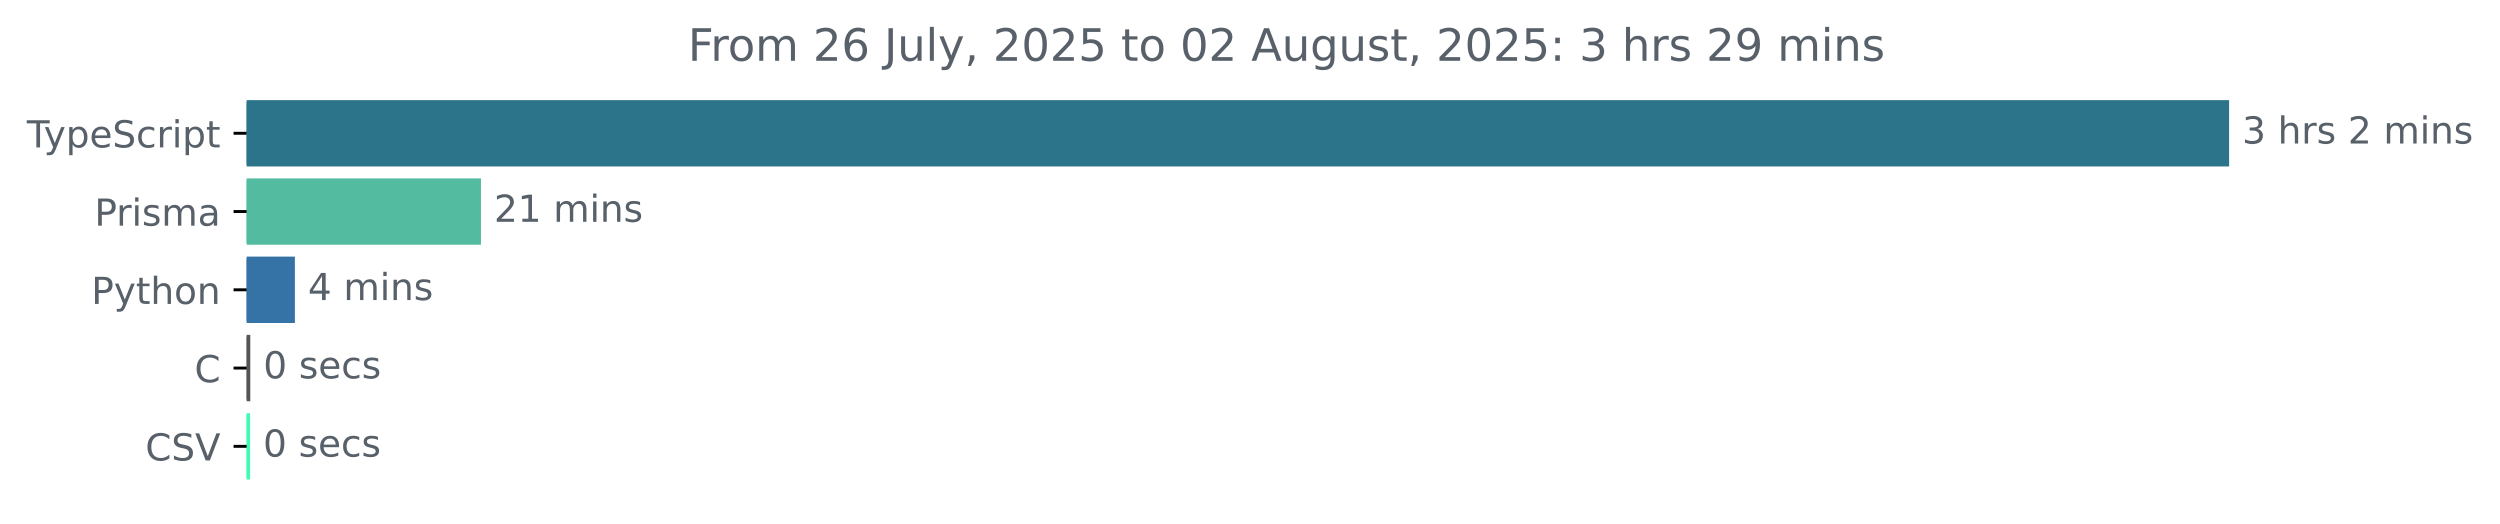
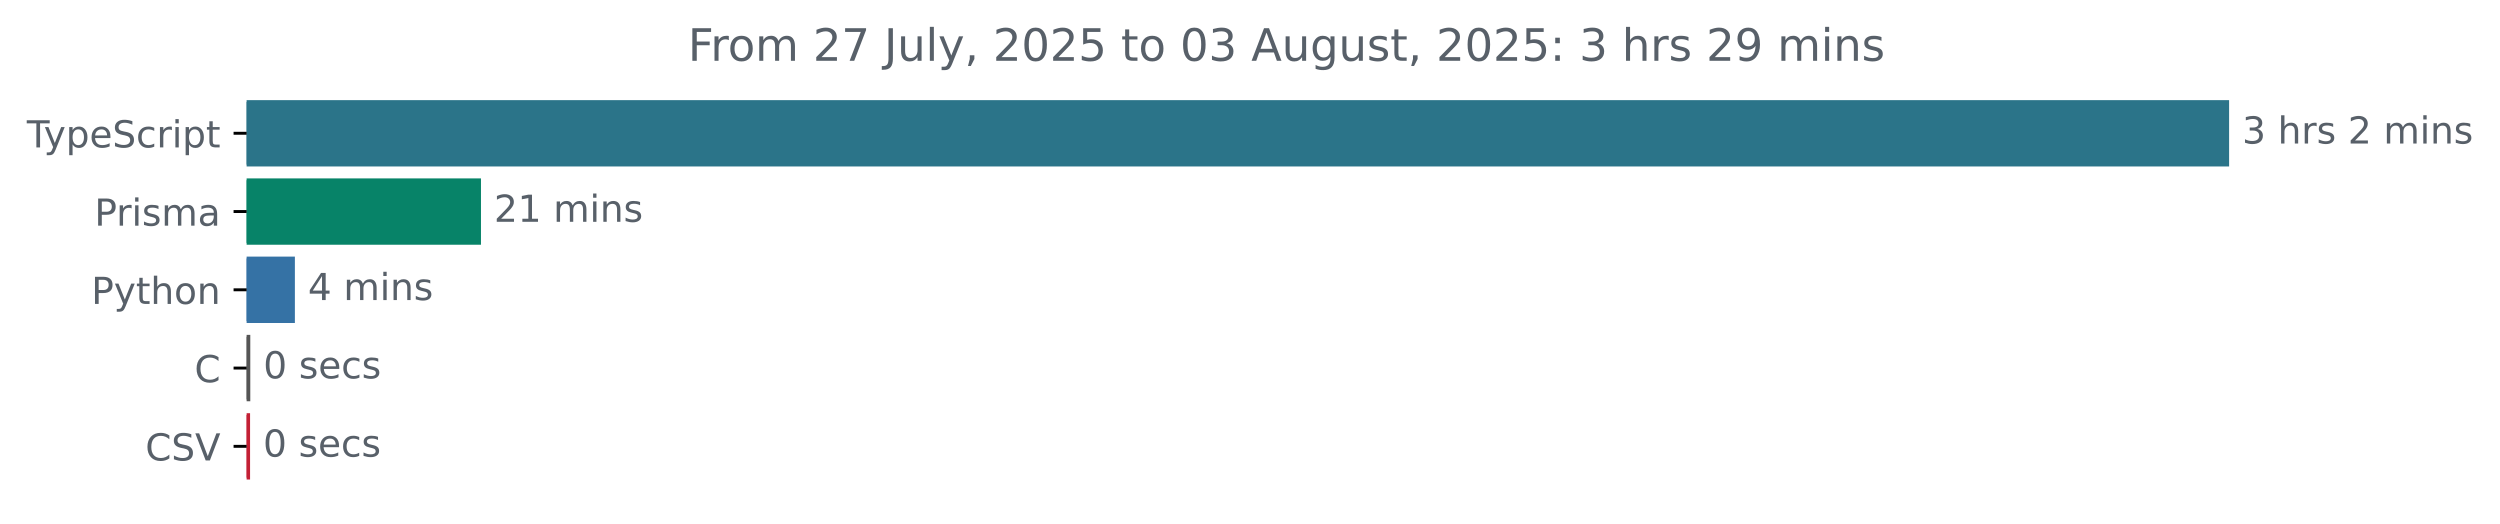
<svg xmlns="http://www.w3.org/2000/svg" xmlns:xlink="http://www.w3.org/1999/xlink" width="670.782pt" height="140.398pt" viewBox="0 0 670.782 140.398" version="1.1">
  <defs>
    <style type="text/css">*{stroke-linejoin: round; stroke-linecap: butt}</style>
  </defs>
  <g id="figure_1">
    <g id="patch_1">
      <path d="M -0 140.398  L 670.782 140.398  L 670.782 0  L -0 0  L -0 140.398  z " style="fill: none" />
    </g>
    <g id="axes_1">
      <g id="patch_2">
-         <path d="M 66.17 27.358  L 597.599 27.358  L 597.599 44.158  L 66.17 44.158  z " clip-path="url(#p25c56fd95d)" style="fill: #2b7489; stroke: #2b7489; stroke-linejoin: miter" />
+         <path d="M 66.17 27.358  L 597.599 27.358  L 597.599 44.158  L 66.17 44.158  z " clip-path="url(#p562770b42f)" style="fill: #2b7489; stroke: #2b7489; stroke-linejoin: miter" />
      </g>
      <g id="patch_3">
-         <path d="M 66.17 48.358  L 128.552 48.358  L 128.552 65.158  L 66.17 65.158  z " clip-path="url(#p25c56fd95d)" style="fill: #53bca0; stroke: #53bca0; stroke-linejoin: miter" />
+         <path d="M 66.17 48.358  L 128.552 48.358  L 128.552 65.158  L 66.17 65.158  z " clip-path="url(#p562770b42f)" style="fill: #078368; stroke: #078368; stroke-linejoin: miter" />
      </g>
      <g id="patch_4">
-         <path d="M 66.17 69.358  L 78.622 69.358  L 78.622 86.158  L 66.17 86.158  z " clip-path="url(#p25c56fd95d)" style="fill: #3572a5; stroke: #3572a5; stroke-linejoin: miter" />
+         <path d="M 66.17 69.358  L 78.622 69.358  L 78.622 86.158  L 66.17 86.158  z " clip-path="url(#p562770b42f)" style="fill: #3572a5; stroke: #3572a5; stroke-linejoin: miter" />
      </g>
      <g id="patch_5">
-         <path d="M 66.17 90.358  L 66.656 90.358  L 66.656 107.158  L 66.17 107.158  z " clip-path="url(#p25c56fd95d)" style="fill: #555555; stroke: #555555; stroke-linejoin: miter" />
+         <path d="M 66.17 90.358  L 66.656 90.358  L 66.656 107.158  L 66.17 107.158  z " clip-path="url(#p562770b42f)" style="fill: #555555; stroke: #555555; stroke-linejoin: miter" />
      </g>
      <g id="patch_6">
-         <path d="M 66.17 111.358  L 66.596 111.358  L 66.596 128.158  L 66.17 128.158  z " clip-path="url(#p25c56fd95d)" style="fill: #3efcb4; stroke: #3efcb4; stroke-linejoin: miter" />
+         <path d="M 66.17 111.358  L 66.596 111.358  L 66.596 128.158  L 66.17 128.158  z " clip-path="url(#p562770b42f)" style="fill: #c32035; stroke: #c32035; stroke-linejoin: miter" />
      </g>
      <g id="matplotlib.axis_1" />
      <g id="matplotlib.axis_2">
        <g id="ytick_1">
          <g id="line2d_1">
            <defs>
-               <path id="m491f083f09" d="M 0 0  L -3.5 0  " style="stroke: #000000; stroke-width: 0.8" />
+               <path id="mb2eb36c433" d="M 0 0  L -3.5 0  " style="stroke: #000000; stroke-width: 0.8" />
            </defs>
            <g>
-               <use xlink:href="#m491f083f09" x="66.17" y="35.758" style="stroke: #000000; stroke-width: 0.8" />
+               <use xlink:href="#mb2eb36c433" x="66.17" y="35.758" style="stroke: #000000; stroke-width: 0.8" />
            </g>
          </g>
          <g id="text_1">
            <g style="fill: #586069" transform="translate(7.2 39.55734) scale(0.1 -0.1)">
              <defs>
                <path id="DejaVuSans-54" d="M -19 4666  L 3928 4666  L 3928 4134  L 2272 4134  L 2272 0  L 1638 0  L 1638 4134  L -19 4134  L -19 4666  z " transform="scale(0.015625)" />
                <path id="DejaVuSans-79" d="M 2059 -325  Q 1816 -950 1584 -1140  Q 1353 -1331 966 -1331  L 506 -1331  L 506 -850  L 844 -850  Q 1081 -850 1212 -737  Q 1344 -625 1503 -206  L 1606 56  L 191 3500  L 800 3500  L 1894 763  L 2988 3500  L 3597 3500  L 2059 -325  z " transform="scale(0.015625)" />
                <path id="DejaVuSans-70" d="M 1159 525  L 1159 -1331  L 581 -1331  L 581 3500  L 1159 3500  L 1159 2969  Q 1341 3281 1617 3432  Q 1894 3584 2278 3584  Q 2916 3584 3314 3078  Q 3713 2572 3713 1747  Q 3713 922 3314 415  Q 2916 -91 2278 -91  Q 1894 -91 1617 61  Q 1341 213 1159 525  z M 3116 1747  Q 3116 2381 2855 2742  Q 2594 3103 2138 3103  Q 1681 3103 1420 2742  Q 1159 2381 1159 1747  Q 1159 1113 1420 752  Q 1681 391 2138 391  Q 2594 391 2855 752  Q 3116 1113 3116 1747  z " transform="scale(0.015625)" />
                <path id="DejaVuSans-65" d="M 3597 1894  L 3597 1613  L 953 1613  Q 991 1019 1311 708  Q 1631 397 2203 397  Q 2534 397 2845 478  Q 3156 559 3463 722  L 3463 178  Q 3153 47 2828 -22  Q 2503 -91 2169 -91  Q 1331 -91 842 396  Q 353 884 353 1716  Q 353 2575 817 3079  Q 1281 3584 2069 3584  Q 2775 3584 3186 3129  Q 3597 2675 3597 1894  z M 3022 2063  Q 3016 2534 2758 2815  Q 2500 3097 2075 3097  Q 1594 3097 1305 2825  Q 1016 2553 972 2059  L 3022 2063  z " transform="scale(0.015625)" />
                <path id="DejaVuSans-53" d="M 3425 4513  L 3425 3897  Q 3066 4069 2747 4153  Q 2428 4238 2131 4238  Q 1616 4238 1336 4038  Q 1056 3838 1056 3469  Q 1056 3159 1242 3001  Q 1428 2844 1947 2747  L 2328 2669  Q 3034 2534 3370 2195  Q 3706 1856 3706 1288  Q 3706 609 3251 259  Q 2797 -91 1919 -91  Q 1588 -91 1214 -16  Q 841 59 441 206  L 441 856  Q 825 641 1194 531  Q 1563 422 1919 422  Q 2459 422 2753 634  Q 3047 847 3047 1241  Q 3047 1584 2836 1778  Q 2625 1972 2144 2069  L 1759 2144  Q 1053 2284 737 2584  Q 422 2884 422 3419  Q 422 4038 858 4394  Q 1294 4750 2059 4750  Q 2388 4750 2728 4690  Q 3069 4631 3425 4513  z " transform="scale(0.015625)" />
                <path id="DejaVuSans-63" d="M 3122 3366  L 3122 2828  Q 2878 2963 2633 3030  Q 2388 3097 2138 3097  Q 1578 3097 1268 2742  Q 959 2388 959 1747  Q 959 1106 1268 751  Q 1578 397 2138 397  Q 2388 397 2633 464  Q 2878 531 3122 666  L 3122 134  Q 2881 22 2623 -34  Q 2366 -91 2075 -91  Q 1284 -91 818 406  Q 353 903 353 1747  Q 353 2603 823 3093  Q 1294 3584 2113 3584  Q 2378 3584 2631 3529  Q 2884 3475 3122 3366  z " transform="scale(0.015625)" />
                <path id="DejaVuSans-72" d="M 2631 2963  Q 2534 3019 2420 3045  Q 2306 3072 2169 3072  Q 1681 3072 1420 2755  Q 1159 2438 1159 1844  L 1159 0  L 581 0  L 581 3500  L 1159 3500  L 1159 2956  Q 1341 3275 1631 3429  Q 1922 3584 2338 3584  Q 2397 3584 2469 3576  Q 2541 3569 2628 3553  L 2631 2963  z " transform="scale(0.015625)" />
                <path id="DejaVuSans-69" d="M 603 3500  L 1178 3500  L 1178 0  L 603 0  L 603 3500  z M 603 4863  L 1178 4863  L 1178 4134  L 603 4134  L 603 4863  z " transform="scale(0.015625)" />
                <path id="DejaVuSans-74" d="M 1172 4494  L 1172 3500  L 2356 3500  L 2356 3053  L 1172 3053  L 1172 1153  Q 1172 725 1289 603  Q 1406 481 1766 481  L 2356 481  L 2356 0  L 1766 0  Q 1100 0 847 248  Q 594 497 594 1153  L 594 3053  L 172 3053  L 172 3500  L 594 3500  L 594 4494  L 1172 4494  z " transform="scale(0.015625)" />
              </defs>
              <use xlink:href="#DejaVuSans-54" />
              <use xlink:href="#DejaVuSans-79" x="45.459" />
              <use xlink:href="#DejaVuSans-70" x="104.639" />
              <use xlink:href="#DejaVuSans-65" x="168.115" />
              <use xlink:href="#DejaVuSans-53" x="229.639" />
              <use xlink:href="#DejaVuSans-63" x="293.115" />
              <use xlink:href="#DejaVuSans-72" x="348.096" />
              <use xlink:href="#DejaVuSans-69" x="389.209" />
              <use xlink:href="#DejaVuSans-70" x="416.992" />
              <use xlink:href="#DejaVuSans-74" x="480.469" />
            </g>
          </g>
        </g>
        <g id="ytick_2">
          <g id="line2d_2">
            <g>
-               <use xlink:href="#m491f083f09" x="66.17" y="56.758" style="stroke: #000000; stroke-width: 0.8" />
+               <use xlink:href="#mb2eb36c433" x="66.17" y="56.758" style="stroke: #000000; stroke-width: 0.8" />
            </g>
          </g>
          <g id="text_2">
            <g style="fill: #586069" transform="translate(25.34844 60.55734) scale(0.1 -0.1)">
              <defs>
                <path id="DejaVuSans-50" d="M 1259 4147  L 1259 2394  L 2053 2394  Q 2494 2394 2734 2622  Q 2975 2850 2975 3272  Q 2975 3691 2734 3919  Q 2494 4147 2053 4147  L 1259 4147  z M 628 4666  L 2053 4666  Q 2838 4666 3239 4311  Q 3641 3956 3641 3272  Q 3641 2581 3239 2228  Q 2838 1875 2053 1875  L 1259 1875  L 1259 0  L 628 0  L 628 4666  z " transform="scale(0.015625)" />
                <path id="DejaVuSans-73" d="M 2834 3397  L 2834 2853  Q 2591 2978 2328 3040  Q 2066 3103 1784 3103  Q 1356 3103 1142 2972  Q 928 2841 928 2578  Q 928 2378 1081 2264  Q 1234 2150 1697 2047  L 1894 2003  Q 2506 1872 2764 1633  Q 3022 1394 3022 966  Q 3022 478 2636 193  Q 2250 -91 1575 -91  Q 1294 -91 989 -36  Q 684 19 347 128  L 347 722  Q 666 556 975 473  Q 1284 391 1588 391  Q 1994 391 2212 530  Q 2431 669 2431 922  Q 2431 1156 2273 1281  Q 2116 1406 1581 1522  L 1381 1569  Q 847 1681 609 1914  Q 372 2147 372 2553  Q 372 3047 722 3315  Q 1072 3584 1716 3584  Q 2034 3584 2315 3537  Q 2597 3491 2834 3397  z " transform="scale(0.015625)" />
                <path id="DejaVuSans-6d" d="M 3328 2828  Q 3544 3216 3844 3400  Q 4144 3584 4550 3584  Q 5097 3584 5394 3201  Q 5691 2819 5691 2113  L 5691 0  L 5113 0  L 5113 2094  Q 5113 2597 4934 2840  Q 4756 3084 4391 3084  Q 3944 3084 3684 2787  Q 3425 2491 3425 1978  L 3425 0  L 2847 0  L 2847 2094  Q 2847 2600 2669 2842  Q 2491 3084 2119 3084  Q 1678 3084 1418 2786  Q 1159 2488 1159 1978  L 1159 0  L 581 0  L 581 3500  L 1159 3500  L 1159 2956  Q 1356 3278 1631 3431  Q 1906 3584 2284 3584  Q 2666 3584 2933 3390  Q 3200 3197 3328 2828  z " transform="scale(0.015625)" />
                <path id="DejaVuSans-61" d="M 2194 1759  Q 1497 1759 1228 1600  Q 959 1441 959 1056  Q 959 750 1161 570  Q 1363 391 1709 391  Q 2188 391 2477 730  Q 2766 1069 2766 1631  L 2766 1759  L 2194 1759  z M 3341 1997  L 3341 0  L 2766 0  L 2766 531  Q 2569 213 2275 61  Q 1981 -91 1556 -91  Q 1019 -91 701 211  Q 384 513 384 1019  Q 384 1609 779 1909  Q 1175 2209 1959 2209  L 2766 2209  L 2766 2266  Q 2766 2663 2505 2880  Q 2244 3097 1772 3097  Q 1472 3097 1187 3025  Q 903 2953 641 2809  L 641 3341  Q 956 3463 1253 3523  Q 1550 3584 1831 3584  Q 2591 3584 2966 3190  Q 3341 2797 3341 1997  z " transform="scale(0.015625)" />
              </defs>
              <use xlink:href="#DejaVuSans-50" />
              <use xlink:href="#DejaVuSans-72" x="58.553" />
              <use xlink:href="#DejaVuSans-69" x="99.666" />
              <use xlink:href="#DejaVuSans-73" x="127.449" />
              <use xlink:href="#DejaVuSans-6d" x="179.549" />
              <use xlink:href="#DejaVuSans-61" x="276.961" />
            </g>
          </g>
        </g>
        <g id="ytick_3">
          <g id="line2d_3">
            <g>
-               <use xlink:href="#m491f083f09" x="66.17" y="77.758" style="stroke: #000000; stroke-width: 0.8" />
+               <use xlink:href="#mb2eb36c433" x="66.17" y="77.758" style="stroke: #000000; stroke-width: 0.8" />
            </g>
          </g>
          <g id="text_3">
            <g style="fill: #586069" transform="translate(24.50781 81.55734) scale(0.1 -0.1)">
              <defs>
                <path id="DejaVuSans-68" d="M 3513 2113  L 3513 0  L 2938 0  L 2938 2094  Q 2938 2591 2744 2837  Q 2550 3084 2163 3084  Q 1697 3084 1428 2787  Q 1159 2491 1159 1978  L 1159 0  L 581 0  L 581 4863  L 1159 4863  L 1159 2956  Q 1366 3272 1645 3428  Q 1925 3584 2291 3584  Q 2894 3584 3203 3211  Q 3513 2838 3513 2113  z " transform="scale(0.015625)" />
                <path id="DejaVuSans-6f" d="M 1959 3097  Q 1497 3097 1228 2736  Q 959 2375 959 1747  Q 959 1119 1226 758  Q 1494 397 1959 397  Q 2419 397 2687 759  Q 2956 1122 2956 1747  Q 2956 2369 2687 2733  Q 2419 3097 1959 3097  z M 1959 3584  Q 2709 3584 3137 3096  Q 3566 2609 3566 1747  Q 3566 888 3137 398  Q 2709 -91 1959 -91  Q 1206 -91 779 398  Q 353 888 353 1747  Q 353 2609 779 3096  Q 1206 3584 1959 3584  z " transform="scale(0.015625)" />
                <path id="DejaVuSans-6e" d="M 3513 2113  L 3513 0  L 2938 0  L 2938 2094  Q 2938 2591 2744 2837  Q 2550 3084 2163 3084  Q 1697 3084 1428 2787  Q 1159 2491 1159 1978  L 1159 0  L 581 0  L 581 3500  L 1159 3500  L 1159 2956  Q 1366 3272 1645 3428  Q 1925 3584 2291 3584  Q 2894 3584 3203 3211  Q 3513 2838 3513 2113  z " transform="scale(0.015625)" />
              </defs>
              <use xlink:href="#DejaVuSans-50" />
              <use xlink:href="#DejaVuSans-79" x="60.303" />
              <use xlink:href="#DejaVuSans-74" x="119.482" />
              <use xlink:href="#DejaVuSans-68" x="158.691" />
              <use xlink:href="#DejaVuSans-6f" x="222.07" />
              <use xlink:href="#DejaVuSans-6e" x="283.252" />
            </g>
          </g>
        </g>
        <g id="ytick_4">
          <g id="line2d_4">
            <g>
-               <use xlink:href="#m491f083f09" x="66.17" y="98.758" style="stroke: #000000; stroke-width: 0.8" />
+               <use xlink:href="#mb2eb36c433" x="66.17" y="98.758" style="stroke: #000000; stroke-width: 0.8" />
            </g>
          </g>
          <g id="text_4">
            <g style="fill: #586069" transform="translate(52.1875 102.5573) scale(0.1 -0.1)">
              <defs>
                <path id="DejaVuSans-43" d="M 4122 4306  L 4122 3641  Q 3803 3938 3442 4084  Q 3081 4231 2675 4231  Q 1875 4231 1450 3742  Q 1025 3253 1025 2328  Q 1025 1406 1450 917  Q 1875 428 2675 428  Q 3081 428 3442 575  Q 3803 722 4122 1019  L 4122 359  Q 3791 134 3420 21  Q 3050 -91 2638 -91  Q 1578 -91 968 557  Q 359 1206 359 2328  Q 359 3453 968 4101  Q 1578 4750 2638 4750  Q 3056 4750 3426 4639  Q 3797 4528 4122 4306  z " transform="scale(0.015625)" />
              </defs>
              <use xlink:href="#DejaVuSans-43" />
            </g>
          </g>
        </g>
        <g id="ytick_5">
          <g id="line2d_5">
            <g>
-               <use xlink:href="#m491f083f09" x="66.17" y="119.758" style="stroke: #000000; stroke-width: 0.8" />
+               <use xlink:href="#mb2eb36c433" x="66.17" y="119.758" style="stroke: #000000; stroke-width: 0.8" />
            </g>
          </g>
          <g id="text_5">
            <g style="fill: #586069" transform="translate(38.99844 123.5573) scale(0.1 -0.1)">
              <defs>
                <path id="DejaVuSans-56" d="M 1831 0  L 50 4666  L 709 4666  L 2188 738  L 3669 4666  L 4325 4666  L 2547 0  L 1831 0  z " transform="scale(0.015625)" />
              </defs>
              <use xlink:href="#DejaVuSans-43" />
              <use xlink:href="#DejaVuSans-53" x="69.824" />
              <use xlink:href="#DejaVuSans-56" x="133.301" />
            </g>
          </g>
        </g>
      </g>
      <g id="text_6">
        <g style="fill: #586069" transform="translate(601.5989 38.5175) scale(0.1 -0.1)">
          <defs>
            <path id="DejaVuSans-33" d="M 2597 2516  Q 3050 2419 3304 2112  Q 3559 1806 3559 1356  Q 3559 666 3084 287  Q 2609 -91 1734 -91  Q 1441 -91 1130 -33  Q 819 25 488 141  L 488 750  Q 750 597 1062 519  Q 1375 441 1716 441  Q 2309 441 2620 675  Q 2931 909 2931 1356  Q 2931 1769 2642 2001  Q 2353 2234 1838 2234  L 1294 2234  L 1294 2753  L 1863 2753  Q 2328 2753 2575 2939  Q 2822 3125 2822 3475  Q 2822 3834 2567 4026  Q 2313 4219 1838 4219  Q 1578 4219 1281 4162  Q 984 4106 628 3988  L 628 4550  Q 988 4650 1302 4700  Q 1616 4750 1894 4750  Q 2613 4750 3031 4423  Q 3450 4097 3450 3541  Q 3450 3153 3228 2886  Q 3006 2619 2597 2516  z " transform="scale(0.015625)" />
            <path id="DejaVuSans-20" transform="scale(0.015625)" />
            <path id="DejaVuSans-32" d="M 1228 531  L 3431 531  L 3431 0  L 469 0  L 469 531  Q 828 903 1448 1529  Q 2069 2156 2228 2338  Q 2531 2678 2651 2914  Q 2772 3150 2772 3378  Q 2772 3750 2511 3984  Q 2250 4219 1831 4219  Q 1534 4219 1204 4116  Q 875 4013 500 3803  L 500 4441  Q 881 4594 1212 4672  Q 1544 4750 1819 4750  Q 2544 4750 2975 4387  Q 3406 4025 3406 3419  Q 3406 3131 3298 2873  Q 3191 2616 2906 2266  Q 2828 2175 2409 1742  Q 1991 1309 1228 531  z " transform="scale(0.015625)" />
          </defs>
          <use xlink:href="#DejaVuSans-33" />
          <use xlink:href="#DejaVuSans-20" x="63.623" />
          <use xlink:href="#DejaVuSans-68" x="95.41" />
          <use xlink:href="#DejaVuSans-72" x="158.789" />
          <use xlink:href="#DejaVuSans-73" x="199.902" />
          <use xlink:href="#DejaVuSans-20" x="252.002" />
          <use xlink:href="#DejaVuSans-32" x="283.789" />
          <use xlink:href="#DejaVuSans-20" x="347.412" />
          <use xlink:href="#DejaVuSans-6d" x="379.199" />
          <use xlink:href="#DejaVuSans-69" x="476.611" />
          <use xlink:href="#DejaVuSans-6e" x="504.395" />
          <use xlink:href="#DejaVuSans-73" x="567.773" />
        </g>
      </g>
      <g id="text_7">
        <g style="fill: #586069" transform="translate(132.552 59.5175) scale(0.1 -0.1)">
          <defs>
            <path id="DejaVuSans-31" d="M 794 531  L 1825 531  L 1825 4091  L 703 3866  L 703 4441  L 1819 4666  L 2450 4666  L 2450 531  L 3481 531  L 3481 0  L 794 0  L 794 531  z " transform="scale(0.015625)" />
          </defs>
          <use xlink:href="#DejaVuSans-32" />
          <use xlink:href="#DejaVuSans-31" x="63.623" />
          <use xlink:href="#DejaVuSans-20" x="127.246" />
          <use xlink:href="#DejaVuSans-6d" x="159.033" />
          <use xlink:href="#DejaVuSans-69" x="256.445" />
          <use xlink:href="#DejaVuSans-6e" x="284.229" />
          <use xlink:href="#DejaVuSans-73" x="347.607" />
        </g>
      </g>
      <g id="text_8">
        <g style="fill: #586069" transform="translate(82.62235 80.5175) scale(0.1 -0.1)">
          <defs>
            <path id="DejaVuSans-34" d="M 2419 4116  L 825 1625  L 2419 1625  L 2419 4116  z M 2253 4666  L 3047 4666  L 3047 1625  L 3713 1625  L 3713 1100  L 3047 1100  L 3047 0  L 2419 0  L 2419 1100  L 313 1100  L 313 1709  L 2253 4666  z " transform="scale(0.015625)" />
          </defs>
          <use xlink:href="#DejaVuSans-34" />
          <use xlink:href="#DejaVuSans-20" x="63.623" />
          <use xlink:href="#DejaVuSans-6d" x="95.41" />
          <use xlink:href="#DejaVuSans-69" x="192.822" />
          <use xlink:href="#DejaVuSans-6e" x="220.605" />
          <use xlink:href="#DejaVuSans-73" x="283.984" />
        </g>
      </g>
      <g id="text_9">
        <g style="fill: #586069" transform="translate(70.65625 101.5175) scale(0.1 -0.1)">
          <defs>
            <path id="DejaVuSans-30" d="M 2034 4250  Q 1547 4250 1301 3770  Q 1056 3291 1056 2328  Q 1056 1369 1301 889  Q 1547 409 2034 409  Q 2525 409 2770 889  Q 3016 1369 3016 2328  Q 3016 3291 2770 3770  Q 2525 4250 2034 4250  z M 2034 4750  Q 2819 4750 3233 4129  Q 3647 3509 3647 2328  Q 3647 1150 3233 529  Q 2819 -91 2034 -91  Q 1250 -91 836 529  Q 422 1150 422 2328  Q 422 3509 836 4129  Q 1250 4750 2034 4750  z " transform="scale(0.015625)" />
          </defs>
          <use xlink:href="#DejaVuSans-30" />
          <use xlink:href="#DejaVuSans-20" x="63.623" />
          <use xlink:href="#DejaVuSans-73" x="95.41" />
          <use xlink:href="#DejaVuSans-65" x="147.51" />
          <use xlink:href="#DejaVuSans-63" x="209.033" />
          <use xlink:href="#DejaVuSans-73" x="264.014" />
        </g>
      </g>
      <g id="text_10">
        <g style="fill: #586069" transform="translate(70.5955 122.5175) scale(0.1 -0.1)">
          <use xlink:href="#DejaVuSans-30" />
          <use xlink:href="#DejaVuSans-20" x="63.623" />
          <use xlink:href="#DejaVuSans-73" x="95.41" />
          <use xlink:href="#DejaVuSans-65" x="147.51" />
          <use xlink:href="#DejaVuSans-63" x="209.033" />
          <use xlink:href="#DejaVuSans-73" x="264.014" />
        </g>
      </g>
      <g id="text_11">
        <g style="fill: #586069" transform="translate(184.5897 16.31812) scale(0.12 -0.12)">
          <defs>
            <path id="DejaVuSans-46" d="M 628 4666  L 3309 4666  L 3309 4134  L 1259 4134  L 1259 2759  L 3109 2759  L 3109 2228  L 1259 2228  L 1259 0  L 628 0  L 628 4666  z " transform="scale(0.015625)" />
-             <path id="DejaVuSans-36" d="M 2113 2584  Q 1688 2584 1439 2293  Q 1191 2003 1191 1497  Q 1191 994 1439 701  Q 1688 409 2113 409  Q 2538 409 2786 701  Q 3034 994 3034 1497  Q 3034 2003 2786 2293  Q 2538 2584 2113 2584  z M 3366 4563  L 3366 3988  Q 3128 4100 2886 4159  Q 2644 4219 2406 4219  Q 1781 4219 1451 3797  Q 1122 3375 1075 2522  Q 1259 2794 1537 2939  Q 1816 3084 2150 3084  Q 2853 3084 3261 2657  Q 3669 2231 3669 1497  Q 3669 778 3244 343  Q 2819 -91 2113 -91  Q 1303 -91 875 529  Q 447 1150 447 2328  Q 447 3434 972 4092  Q 1497 4750 2381 4750  Q 2619 4750 2861 4703  Q 3103 4656 3366 4563  z " transform="scale(0.015625)" />
+             <path id="DejaVuSans-37" d="M 525 4666  L 3525 4666  L 3525 4397  L 1831 0  L 1172 0  L 2766 4134  L 525 4134  L 525 4666  z " transform="scale(0.015625)" />
            <path id="DejaVuSans-4a" d="M 628 4666  L 1259 4666  L 1259 325  Q 1259 -519 939 -900  Q 619 -1281 -91 -1281  L -331 -1281  L -331 -750  L -134 -750  Q 284 -750 456 -515  Q 628 -281 628 325  L 628 4666  z " transform="scale(0.015625)" />
            <path id="DejaVuSans-75" d="M 544 1381  L 544 3500  L 1119 3500  L 1119 1403  Q 1119 906 1312 657  Q 1506 409 1894 409  Q 2359 409 2629 706  Q 2900 1003 2900 1516  L 2900 3500  L 3475 3500  L 3475 0  L 2900 0  L 2900 538  Q 2691 219 2414 64  Q 2138 -91 1772 -91  Q 1169 -91 856 284  Q 544 659 544 1381  z M 1991 3584  L 1991 3584  z " transform="scale(0.015625)" />
            <path id="DejaVuSans-6c" d="M 603 4863  L 1178 4863  L 1178 0  L 603 0  L 603 4863  z " transform="scale(0.015625)" />
            <path id="DejaVuSans-2c" d="M 750 794  L 1409 794  L 1409 256  L 897 -744  L 494 -744  L 750 256  L 750 794  z " transform="scale(0.015625)" />
            <path id="DejaVuSans-35" d="M 691 4666  L 3169 4666  L 3169 4134  L 1269 4134  L 1269 2991  Q 1406 3038 1543 3061  Q 1681 3084 1819 3084  Q 2600 3084 3056 2656  Q 3513 2228 3513 1497  Q 3513 744 3044 326  Q 2575 -91 1722 -91  Q 1428 -91 1123 -41  Q 819 9 494 109  L 494 744  Q 775 591 1075 516  Q 1375 441 1709 441  Q 2250 441 2565 725  Q 2881 1009 2881 1497  Q 2881 1984 2565 2268  Q 2250 2553 1709 2553  Q 1456 2553 1204 2497  Q 953 2441 691 2322  L 691 4666  z " transform="scale(0.015625)" />
            <path id="DejaVuSans-41" d="M 2188 4044  L 1331 1722  L 3047 1722  L 2188 4044  z M 1831 4666  L 2547 4666  L 4325 0  L 3669 0  L 3244 1197  L 1141 1197  L 716 0  L 50 0  L 1831 4666  z " transform="scale(0.015625)" />
            <path id="DejaVuSans-67" d="M 2906 1791  Q 2906 2416 2648 2759  Q 2391 3103 1925 3103  Q 1463 3103 1205 2759  Q 947 2416 947 1791  Q 947 1169 1205 825  Q 1463 481 1925 481  Q 2391 481 2648 825  Q 2906 1169 2906 1791  z M 3481 434  Q 3481 -459 3084 -895  Q 2688 -1331 1869 -1331  Q 1566 -1331 1297 -1286  Q 1028 -1241 775 -1147  L 775 -588  Q 1028 -725 1275 -790  Q 1522 -856 1778 -856  Q 2344 -856 2625 -561  Q 2906 -266 2906 331  L 2906 616  Q 2728 306 2450 153  Q 2172 0 1784 0  Q 1141 0 747 490  Q 353 981 353 1791  Q 353 2603 747 3093  Q 1141 3584 1784 3584  Q 2172 3584 2450 3431  Q 2728 3278 2906 2969  L 2906 3500  L 3481 3500  L 3481 434  z " transform="scale(0.015625)" />
            <path id="DejaVuSans-3a" d="M 750 794  L 1409 794  L 1409 0  L 750 0  L 750 794  z M 750 3309  L 1409 3309  L 1409 2516  L 750 2516  L 750 3309  z " transform="scale(0.015625)" />
            <path id="DejaVuSans-39" d="M 703 97  L 703 672  Q 941 559 1184 500  Q 1428 441 1663 441  Q 2288 441 2617 861  Q 2947 1281 2994 2138  Q 2813 1869 2534 1725  Q 2256 1581 1919 1581  Q 1219 1581 811 2004  Q 403 2428 403 3163  Q 403 3881 828 4315  Q 1253 4750 1959 4750  Q 2769 4750 3195 4129  Q 3622 3509 3622 2328  Q 3622 1225 3098 567  Q 2575 -91 1691 -91  Q 1453 -91 1209 -44  Q 966 3 703 97  z M 1959 2075  Q 2384 2075 2632 2365  Q 2881 2656 2881 3163  Q 2881 3666 2632 3958  Q 2384 4250 1959 4250  Q 1534 4250 1286 3958  Q 1038 3666 1038 3163  Q 1038 2656 1286 2365  Q 1534 2075 1959 2075  z " transform="scale(0.015625)" />
          </defs>
          <use xlink:href="#DejaVuSans-46" />
          <use xlink:href="#DejaVuSans-72" x="50.27" />
          <use xlink:href="#DejaVuSans-6f" x="89.133" />
          <use xlink:href="#DejaVuSans-6d" x="150.314" />
          <use xlink:href="#DejaVuSans-20" x="247.727" />
          <use xlink:href="#DejaVuSans-32" x="279.514" />
-           <use xlink:href="#DejaVuSans-36" x="343.137" />
+           <use xlink:href="#DejaVuSans-37" x="343.137" />
          <use xlink:href="#DejaVuSans-20" x="406.76" />
          <use xlink:href="#DejaVuSans-4a" x="438.547" />
          <use xlink:href="#DejaVuSans-75" x="468.039" />
          <use xlink:href="#DejaVuSans-6c" x="531.418" />
          <use xlink:href="#DejaVuSans-79" x="559.201" />
          <use xlink:href="#DejaVuSans-2c" x="618.381" />
          <use xlink:href="#DejaVuSans-20" x="650.168" />
          <use xlink:href="#DejaVuSans-32" x="681.955" />
          <use xlink:href="#DejaVuSans-30" x="745.578" />
          <use xlink:href="#DejaVuSans-32" x="809.201" />
          <use xlink:href="#DejaVuSans-35" x="872.824" />
          <use xlink:href="#DejaVuSans-20" x="936.447" />
          <use xlink:href="#DejaVuSans-74" x="968.234" />
          <use xlink:href="#DejaVuSans-6f" x="1007.443" />
          <use xlink:href="#DejaVuSans-20" x="1068.625" />
          <use xlink:href="#DejaVuSans-30" x="1100.412" />
-           <use xlink:href="#DejaVuSans-32" x="1164.035" />
+           <use xlink:href="#DejaVuSans-33" x="1164.035" />
          <use xlink:href="#DejaVuSans-20" x="1227.658" />
          <use xlink:href="#DejaVuSans-41" x="1259.445" />
          <use xlink:href="#DejaVuSans-75" x="1327.854" />
          <use xlink:href="#DejaVuSans-67" x="1391.232" />
          <use xlink:href="#DejaVuSans-75" x="1454.709" />
          <use xlink:href="#DejaVuSans-73" x="1518.088" />
          <use xlink:href="#DejaVuSans-74" x="1570.188" />
          <use xlink:href="#DejaVuSans-2c" x="1609.396" />
          <use xlink:href="#DejaVuSans-20" x="1641.184" />
          <use xlink:href="#DejaVuSans-32" x="1672.971" />
          <use xlink:href="#DejaVuSans-30" x="1736.594" />
          <use xlink:href="#DejaVuSans-32" x="1800.217" />
          <use xlink:href="#DejaVuSans-35" x="1863.84" />
          <use xlink:href="#DejaVuSans-3a" x="1927.463" />
          <use xlink:href="#DejaVuSans-20" x="1961.154" />
          <use xlink:href="#DejaVuSans-33" x="1992.941" />
          <use xlink:href="#DejaVuSans-20" x="2056.564" />
          <use xlink:href="#DejaVuSans-68" x="2088.352" />
          <use xlink:href="#DejaVuSans-72" x="2151.73" />
          <use xlink:href="#DejaVuSans-73" x="2192.844" />
          <use xlink:href="#DejaVuSans-20" x="2244.943" />
          <use xlink:href="#DejaVuSans-32" x="2276.73" />
          <use xlink:href="#DejaVuSans-39" x="2340.354" />
          <use xlink:href="#DejaVuSans-20" x="2403.977" />
          <use xlink:href="#DejaVuSans-6d" x="2435.764" />
          <use xlink:href="#DejaVuSans-69" x="2533.176" />
          <use xlink:href="#DejaVuSans-6e" x="2560.959" />
          <use xlink:href="#DejaVuSans-73" x="2624.338" />
        </g>
      </g>
    </g>
  </g>
  <defs>
-     <clipPath id="p25c56fd95d">
+     <clipPath id="p562770b42f">
      <rect x="66.17" y="22.318" width="558" height="110.88" />
    </clipPath>
  </defs>
</svg>
